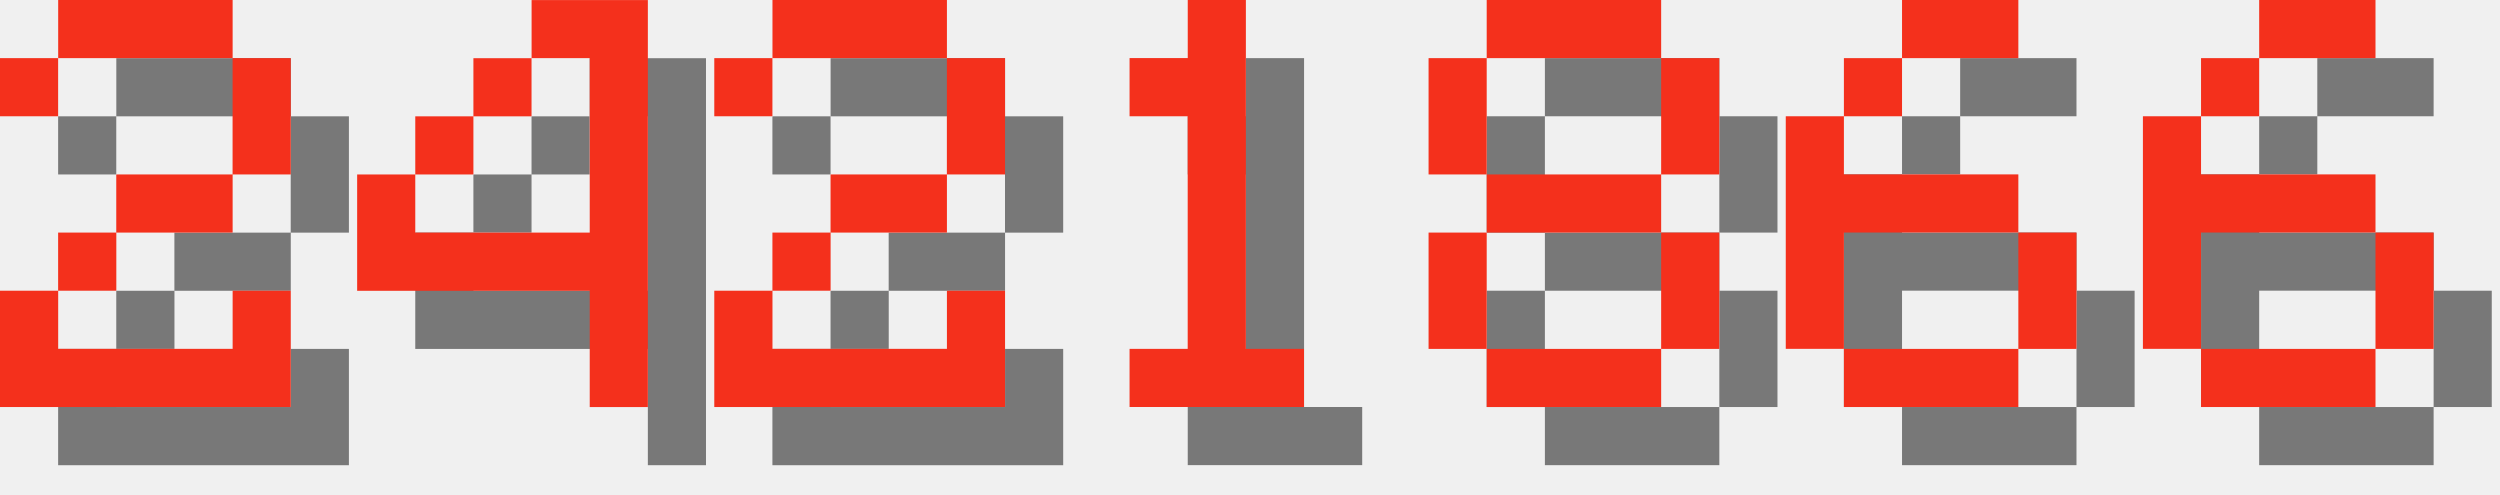
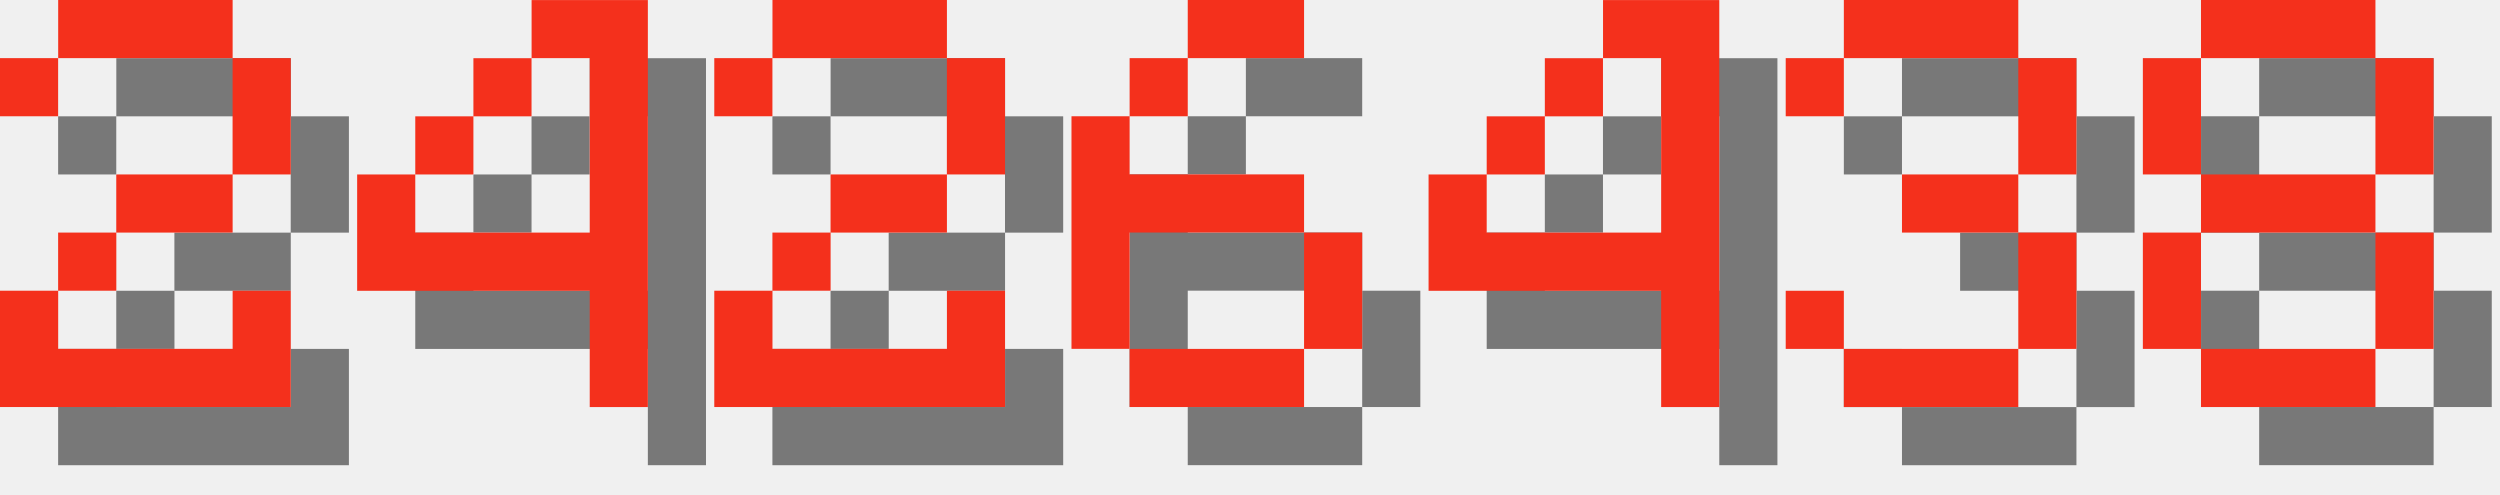
<svg xmlns="http://www.w3.org/2000/svg" version="1.1" width="182.0" height="36">
  <style>
        .text-foreground {
            fill: #F4301C;
        }
        .text-shadow {
            fill: #000000;
            fill-opacity: 0.5;
        }
    </style>
  <g class="digit" id="digit_2" transform="translate(0.0, 0), scale(4)">
    <path id="digit_2_shadow" class="text-shadow" d="m1.058 2.117v1.058h1.058v-1.058h3.175v2.117h-2.117v1.058h-1.058v1.058h-1.058v2.117h5.292v-2.117h-1.058v1.058h-3.175v-1.058h1.058v-1.058h2.117v-1.058h1.058v-2.117h-1.058v-1.058h-3.175v1.058h-1.058z" fill-opacity=".5" style="paint-order:stroke fill markers" />
    <path id="digit_2_fg" class="text-foreground" d="m0 1.058v1.058h1.058v-1.058h3.175v2.117h-2.117v1.058h-1.058v1.058h-1.058v2.117h5.292v-2.117h-1.058v1.058h-3.175v-1.058h1.058v-1.058h2.117v-1.058h1.058v-2.117h-1.058v-1.058h-3.175v1.058h-1.058z" fill="#fff" style="paint-order:stroke fill markers" />
  </g>
  <g class="digit" id="digit_4" transform="translate(26.0, 0), scale(4)">
    <path id="digit_4_shadow" class="text-shadow" d="m4.233 1.058v1.058h1.058v3.175h-3.175v-1.058h-1.058v2.117h4.233v2.117h1.058v-7.408h-2.117zm-2.117 3.175h1.058v-1.058h-1.058v1.058zm1.058-1.058h1.058v-1.058h-1.058v1.058z" fill-opacity=".5" style="paint-order:stroke fill markers" />
    <path id="digit_4_fg" class="text-foreground" d="m3.175 0v1.058h1.058v3.175h-3.175v-1.058h-1.058v2.117h4.233v2.117h1.058v-7.408h-2.117zm-2.117 3.175h1.058v-1.058h-1.058v1.058zm1.058-1.058h1.058v-1.058h-1.058v1.058z" fill="#fff" style="paint-order:stroke fill markers" />
  </g>
  <g class="digit" id="digit_2" transform="translate(52.0, 0), scale(4)">
    <path id="digit_2_shadow" class="text-shadow" d="m1.058 2.117v1.058h1.058v-1.058h3.175v2.117h-2.117v1.058h-1.058v1.058h-1.058v2.117h5.292v-2.117h-1.058v1.058h-3.175v-1.058h1.058v-1.058h2.117v-1.058h1.058v-2.117h-1.058v-1.058h-3.175v1.058h-1.058z" fill-opacity=".5" style="paint-order:stroke fill markers" />
    <path id="digit_2_fg" class="text-foreground" d="m0 1.058v1.058h1.058v-1.058h3.175v2.117h-2.117v1.058h-1.058v1.058h-1.058v2.117h5.292v-2.117h-1.058v1.058h-3.175v-1.058h1.058v-1.058h2.117v-1.058h1.058v-2.117h-1.058v-1.058h-3.175v1.058h-1.058z" fill="#fff" style="paint-order:stroke fill markers" />
  </g>
-   <g class="digit" id="digit_1" transform="translate(78.0, 0), scale(4)">
-     <path id="digit_1_shadow" class="text-shadow" d="m2.117 2.117v1.058h1.058v4.233h-1.058v1.058h3.175v-1.058h-1.058v-6.35h-1.058v1.058h-1.058z" fill-opacity=".5" style="paint-order:stroke fill markers" />
-     <path id="digit_1_fg" class="text-foreground" d="m1.058 1.058v1.058h1.058v4.233h-1.058v1.058h3.175v-1.058h-1.058v-6.35h-1.058v1.058h-1.058z" fill="#fff" style="paint-order:stroke fill markers" />
+   <g class="digit" id="digit_6" transform="translate(78.0, 0), scale(4)">
+     <path id="digit_6_shadow" class="text-shadow" d="m3.175 1.058v1.058h2.117v-1.058h-2.117zm0 1.058h-1.058v1.058h1.058v-1.058zm-1.058 1.058h-1.058v4.233h1.058v-2.117h3.175v-1.058h-3.175v-1.058zm3.175 2.117v2.117h1.058v-2.117h-1.058zm0 2.117h-3.175v1.058h3.175v-1.058z" fill-opacity=".5" style="paint-order:stroke fill markers" />
+     <path id="digit_6_fg" class="text-foreground" d="m2.117 0v1.058h2.117v-1.058h-2.117zm0 1.058h-1.058v1.058h1.058v-1.058zm-1.058 1.058h-1.058v4.233h1.058v-2.117h3.175v-1.058h-3.175v-1.058zm3.175 2.117v2.117h1.058v-2.117h-1.058zm0 2.117h-3.175v1.058h3.175v-1.058z" fill="#fff" style="paint-order:stroke fill markers" />
  </g>
-   <g class="digit" id="digit_8" transform="translate(104.0, 0), scale(4)">
+   <g class="digit" id="digit_4" transform="translate(104.0, 0), scale(4)">
+     <path id="digit_4_shadow" class="text-shadow" d="m4.233 1.058v1.058h1.058v3.175h-3.175v-1.058h-1.058v2.117h4.233v2.117h1.058v-7.408h-2.117zm-2.117 3.175h1.058v-1.058h-1.058v1.058zm1.058-1.058h1.058v-1.058h-1.058v1.058z" fill-opacity=".5" style="paint-order:stroke fill markers" />
+     <path id="digit_4_fg" class="text-foreground" d="m3.175 0v1.058h1.058v3.175h-3.175v-1.058h-1.058v2.117h4.233v2.117h1.058v-7.408h-2.117zm-2.117 3.175h1.058v-1.058h-1.058v1.058zm1.058-1.058h1.058v-1.058h-1.058v1.058z" fill="#fff" style="paint-order:stroke fill markers" />
+   </g>
+   <g class="digit" id="digit_3" transform="translate(130.0, 0), scale(4)">
+     <path id="digit_3_shadow" class="text-shadow" d="m1.058 2.117v1.058h1.058v-1.058h3.175v2.117h-2.117v1.058h2.117v2.117h-3.175v-1.058h-1.058v1.058h1.058v1.058h3.175v-1.058h1.058v-2.117h-1.058v-1.058h1.058v-2.117h-1.058v-1.058h-3.175v1.058h-1.058z" fill-opacity=".5" style="paint-order:stroke fill markers" />
+     <path id="digit_3_fg" class="text-foreground" d="m0 1.058v1.058h1.058v-1.058h3.175v2.117h-2.117v1.058h2.117v2.117h-3.175v-1.058h-1.058v1.058h1.058v1.058h3.175v-1.058h1.058v-2.117h-1.058v-1.058h1.058v-2.117h-1.058v-1.058h-3.175v1.058h-1.058z" fill="#fff" style="paint-order:stroke fill markers" />
+   </g>
+   <g class="digit" id="digit_8" transform="translate(156.0, 0), scale(4)">
    <path id="digit_8_shadow" class="text-shadow" d="m2.117 1.058v1.058h3.175v-1.058h-3.175zm3.175 1.058v2.117h1.058v-2.117h-1.058zm0 2.117h-3.175v1.058h3.175v-1.058zm0 1.058v2.117h1.058v-2.117h-1.058zm0 2.117h-3.175v1.058h3.175v-1.058zm-3.175 0v-2.117h-1.058v2.117h1.058zm0-3.175v-2.117h-1.058v2.117h1.058z" fill-opacity=".5" style="paint-order:stroke fill markers" />
    <path id="digit_8_fg" class="text-foreground" d="m1.058 0v1.058h3.175v-1.058h-3.175zm3.175 1.058v2.117h1.058v-2.117h-1.058zm0 2.117h-3.175v1.058h3.175v-1.058zm0 1.058v2.117h1.058v-2.117h-1.058zm0 2.117h-3.175v1.058h3.175v-1.058zm-3.175 0v-2.117h-1.058v2.117h1.058zm0-3.175v-2.117h-1.058v2.117h1.058z" fill="#fff" style="paint-order:stroke fill markers" />
  </g>
-   <g class="digit" id="digit_6" transform="translate(130.0, 0), scale(4)">
-     <path id="digit_6_shadow" class="text-shadow" d="m3.175 1.058v1.058h2.117v-1.058h-2.117zm0 1.058h-1.058v1.058h1.058v-1.058zm-1.058 1.058h-1.058v4.233h1.058v-2.117h3.175v-1.058h-3.175v-1.058zm3.175 2.117v2.117h1.058v-2.117h-1.058zm0 2.117h-3.175v1.058h3.175v-1.058z" fill-opacity=".5" style="paint-order:stroke fill markers" />
-     <path id="digit_6_fg" class="text-foreground" d="m2.117 0v1.058h2.117v-1.058h-2.117zm0 1.058h-1.058v1.058h1.058v-1.058zm-1.058 1.058h-1.058v4.233h1.058v-2.117h3.175v-1.058h-3.175v-1.058zm3.175 2.117v2.117h1.058v-2.117h-1.058zm0 2.117h-3.175v1.058h3.175v-1.058z" fill="#fff" style="paint-order:stroke fill markers" />
-   </g>
-   <g class="digit" id="digit_6" transform="translate(156.0, 0), scale(4)">
-     <path id="digit_6_shadow" class="text-shadow" d="m3.175 1.058v1.058h2.117v-1.058h-2.117zm0 1.058h-1.058v1.058h1.058v-1.058zm-1.058 1.058h-1.058v4.233h1.058v-2.117h3.175v-1.058h-3.175v-1.058zm3.175 2.117v2.117h1.058v-2.117h-1.058zm0 2.117h-3.175v1.058h3.175v-1.058z" fill-opacity=".5" style="paint-order:stroke fill markers" />
-     <path id="digit_6_fg" class="text-foreground" d="m2.117 0v1.058h2.117v-1.058h-2.117zm0 1.058h-1.058v1.058h1.058v-1.058zm-1.058 1.058h-1.058v4.233h1.058v-2.117h3.175v-1.058h-3.175v-1.058zm3.175 2.117v2.117h1.058v-2.117h-1.058zm0 2.117h-3.175v1.058h3.175v-1.058z" fill="#fff" style="paint-order:stroke fill markers" />
-   </g>
</svg>
